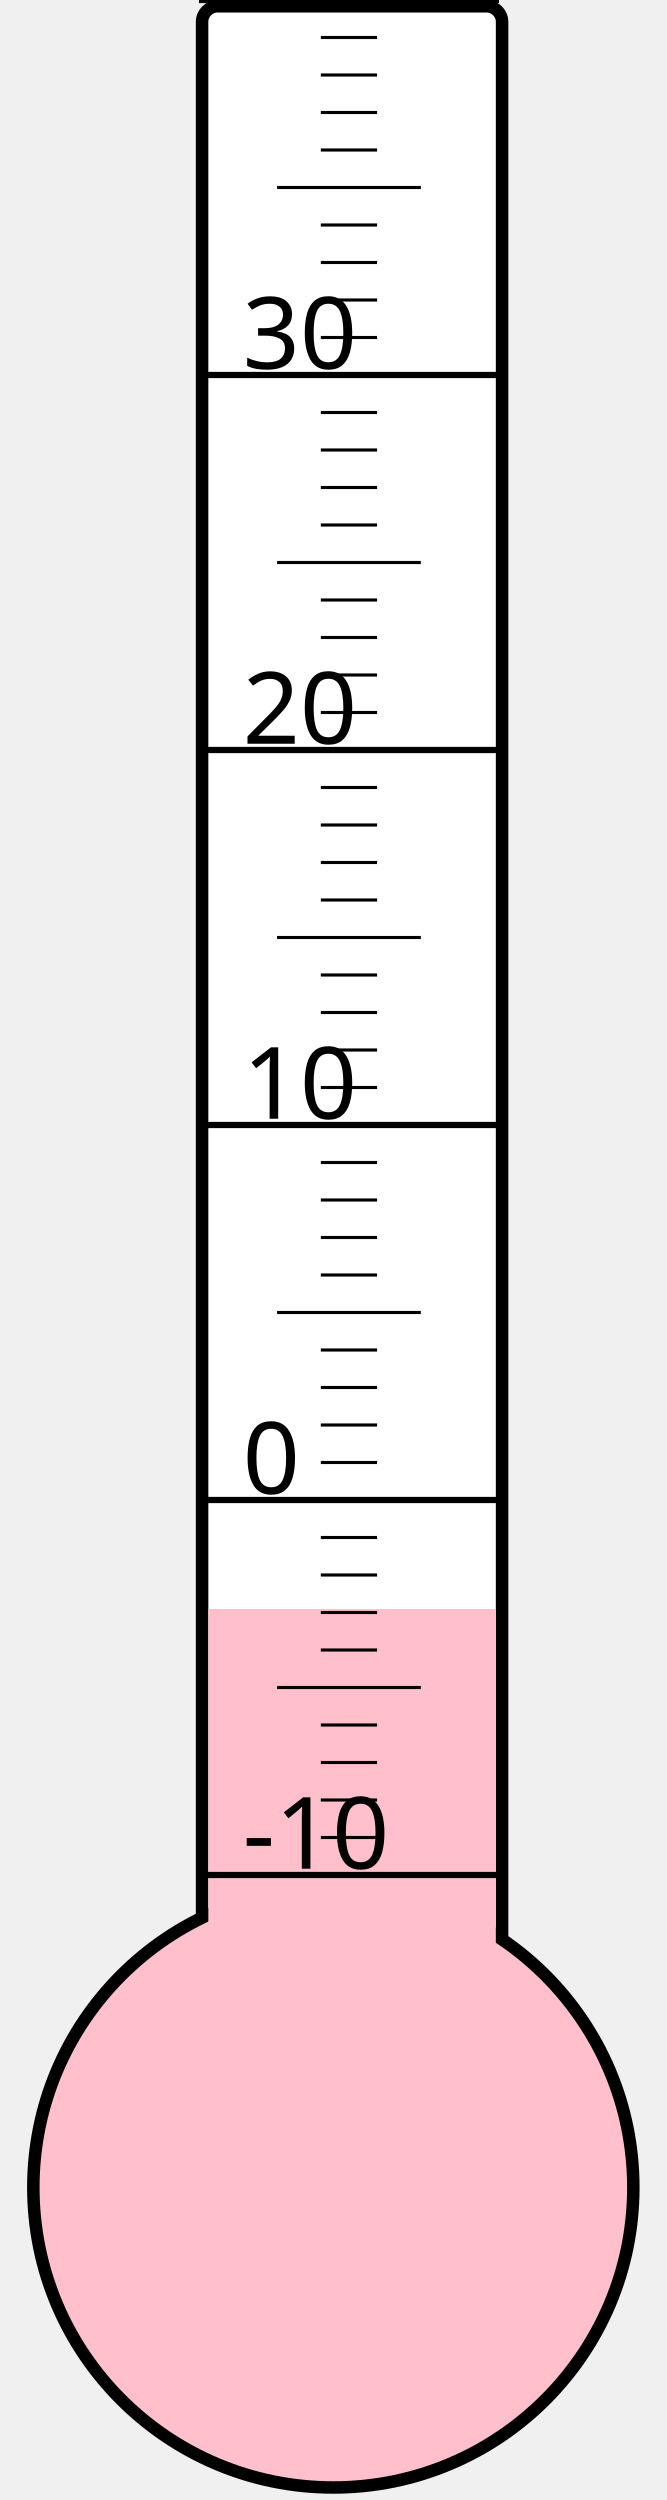
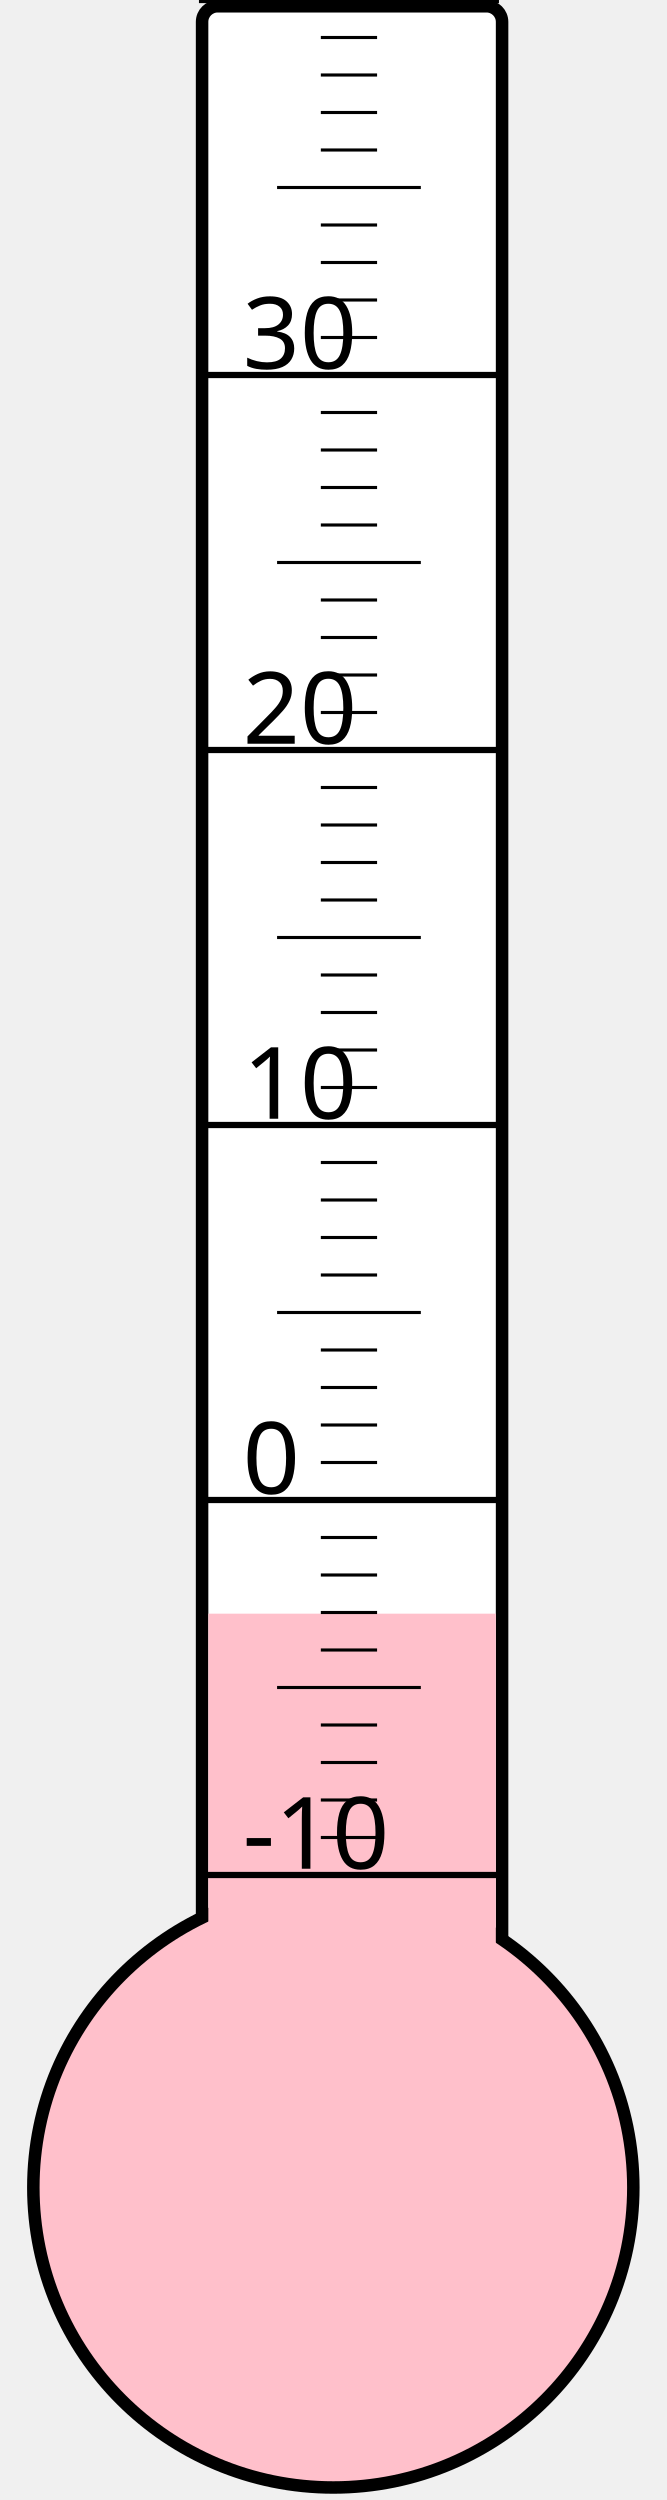
<svg xmlns="http://www.w3.org/2000/svg" width="40px" height="150px" viewBox="0 0 200 800">
  <rect width="200" height="800" x="0" y="0" style="fill: #ffffeb; fill-opacity: 0;" />
  <rect width="96" height="680" x="58" y="2" rx="5" ry="5" style="fill: white; fill-opacity: 1; stroke: black; stroke-width: 4;" />
  <circle cx="100" cy="700" r="96" style="fill: pink; stroke: black; stroke-width: 4;" />
-   <rect width="92" height="185.125" x="60" y="514.875" style="fill: pink; fill-opacity: 1; stroke-width: 0;" />
+   <rect width="92" height="183.625" x="60" y="516.375" style="fill: pink; fill-opacity: 1; stroke-width: 0;" />
  <text x="71" y="598" style="font-family: sans-serif; font-size: 24pt;">-10</text>
  <text x="71" y="478" style="font-family: sans-serif; font-size: 24pt;">0</text>
  <text x="71" y="358" style="font-family: sans-serif; font-size: 24pt;">10</text>
  <text x="71" y="238" style="font-family: sans-serif; font-size: 24pt;">20</text>
  <text x="71" y="118" style="font-family: sans-serif; font-size: 24pt;">30</text>
  <g style="stroke: black;">
    <line x1="57" y1="600" x2="153" y2="600" style="stroke-width: 2;" />
    <line x1="96" y1="588" x2="114" y2="588" style="stroke-width: 1;" />
    <line x1="96" y1="576" x2="114" y2="576" style="stroke-width: 1;" />
    <line x1="96" y1="564" x2="114" y2="564" style="stroke-width: 1;" />
    <line x1="96" y1="552" x2="114" y2="552" style="stroke-width: 1;" />
    <line x1="82" y1="540" x2="128" y2="540" style="stroke-width: 1;" />
    <line x1="96" y1="528" x2="114" y2="528" style="stroke-width: 1;" />
    <line x1="96" y1="516" x2="114" y2="516" style="stroke-width: 1;" />
    <line x1="96" y1="504" x2="114" y2="504" style="stroke-width: 1;" />
    <line x1="96" y1="492" x2="114" y2="492" style="stroke-width: 1;" />
    <line x1="57" y1="480" x2="153" y2="480" style="stroke-width: 2;" />
    <line x1="96" y1="468" x2="114" y2="468" style="stroke-width: 1;" />
    <line x1="96" y1="456" x2="114" y2="456" style="stroke-width: 1;" />
    <line x1="96" y1="444" x2="114" y2="444" style="stroke-width: 1;" />
    <line x1="96" y1="432" x2="114" y2="432" style="stroke-width: 1;" />
    <line x1="82" y1="420" x2="128" y2="420" style="stroke-width: 1;" />
    <line x1="96" y1="408" x2="114" y2="408" style="stroke-width: 1;" />
    <line x1="96" y1="396" x2="114" y2="396" style="stroke-width: 1;" />
    <line x1="96" y1="384" x2="114" y2="384" style="stroke-width: 1;" />
    <line x1="96" y1="372" x2="114" y2="372" style="stroke-width: 1;" />
    <line x1="57" y1="360" x2="153" y2="360" style="stroke-width: 2;" />
    <line x1="96" y1="348" x2="114" y2="348" style="stroke-width: 1;" />
    <line x1="96" y1="336" x2="114" y2="336" style="stroke-width: 1;" />
    <line x1="96" y1="324" x2="114" y2="324" style="stroke-width: 1;" />
    <line x1="96" y1="312" x2="114" y2="312" style="stroke-width: 1;" />
    <line x1="82" y1="300" x2="128" y2="300" style="stroke-width: 1;" />
    <line x1="96" y1="288" x2="114" y2="288" style="stroke-width: 1;" />
    <line x1="96" y1="276" x2="114" y2="276" style="stroke-width: 1;" />
    <line x1="96" y1="264" x2="114" y2="264" style="stroke-width: 1;" />
    <line x1="96" y1="252" x2="114" y2="252" style="stroke-width: 1;" />
    <line x1="57" y1="240" x2="153" y2="240" style="stroke-width: 2;" />
    <line x1="96" y1="228" x2="114" y2="228" style="stroke-width: 1;" />
    <line x1="96" y1="216" x2="114" y2="216" style="stroke-width: 1;" />
    <line x1="96" y1="204" x2="114" y2="204" style="stroke-width: 1;" />
    <line x1="96" y1="192" x2="114" y2="192" style="stroke-width: 1;" />
    <line x1="82" y1="180" x2="128" y2="180" style="stroke-width: 1;" />
    <line x1="96" y1="168" x2="114" y2="168" style="stroke-width: 1;" />
    <line x1="96" y1="156" x2="114" y2="156" style="stroke-width: 1;" />
    <line x1="96" y1="144" x2="114" y2="144" style="stroke-width: 1;" />
    <line x1="96" y1="132" x2="114" y2="132" style="stroke-width: 1;" />
    <line x1="57" y1="120" x2="153" y2="120" style="stroke-width: 2;" />
    <line x1="96" y1="108" x2="114" y2="108" style="stroke-width: 1;" />
    <line x1="96" y1="96" x2="114" y2="96" style="stroke-width: 1;" />
    <line x1="96" y1="84" x2="114" y2="84" style="stroke-width: 1;" />
    <line x1="96" y1="72" x2="114" y2="72" style="stroke-width: 1;" />
    <line x1="82" y1="60" x2="128" y2="60" style="stroke-width: 1;" />
    <line x1="96" y1="48" x2="114" y2="48" style="stroke-width: 1;" />
    <line x1="96" y1="36" x2="114" y2="36" style="stroke-width: 1;" />
    <line x1="96" y1="24" x2="114" y2="24" style="stroke-width: 1;" />
    <line x1="96" y1="12" x2="114" y2="12" style="stroke-width: 1;" />
    <line x1="57" y1="0" x2="153" y2="0" style="stroke-width: 2;" />
  </g>
</svg>
